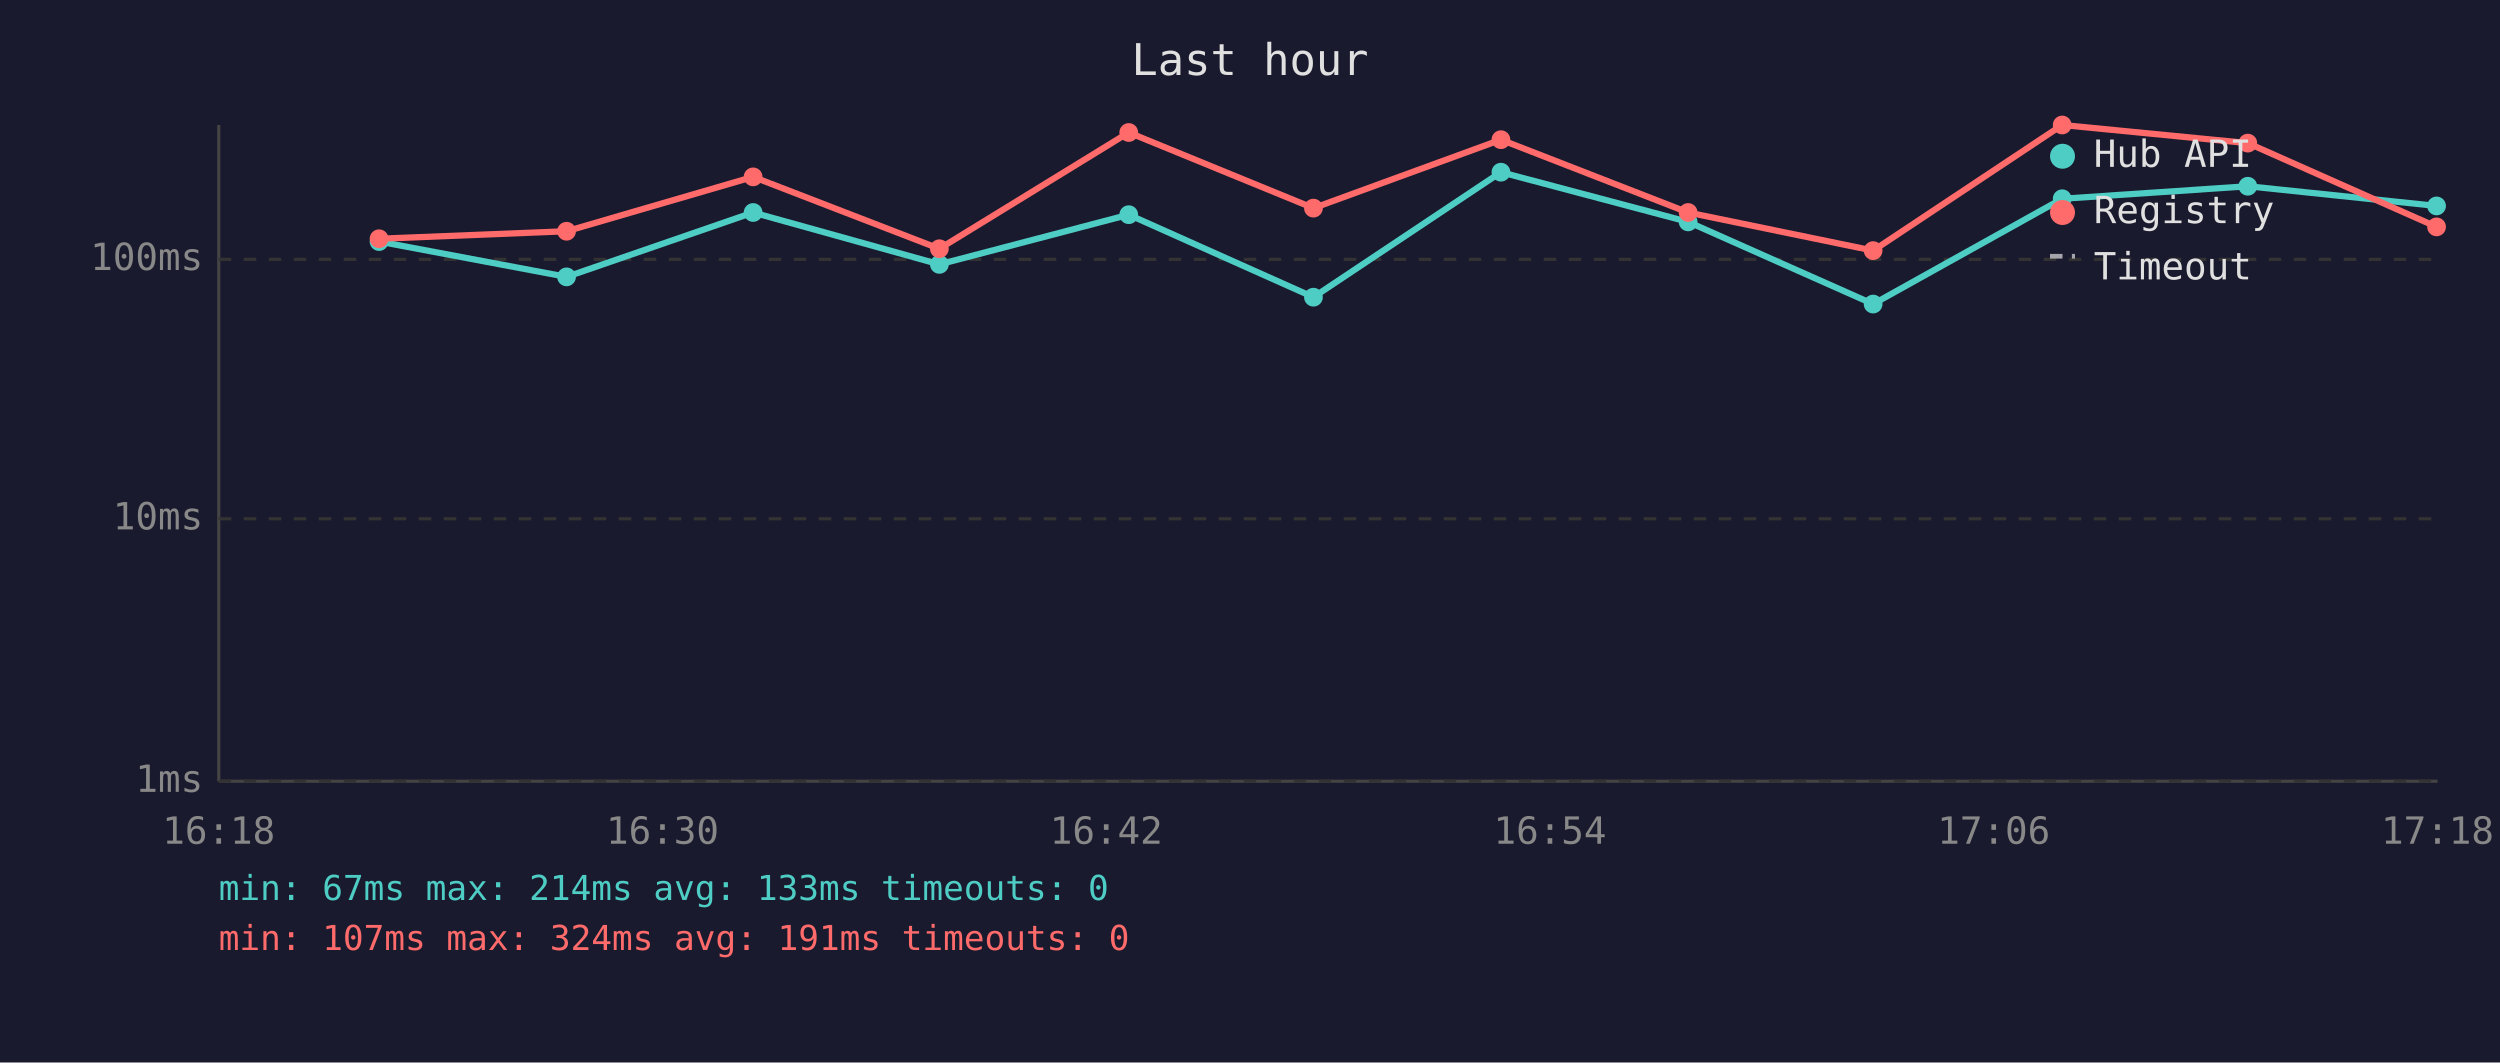
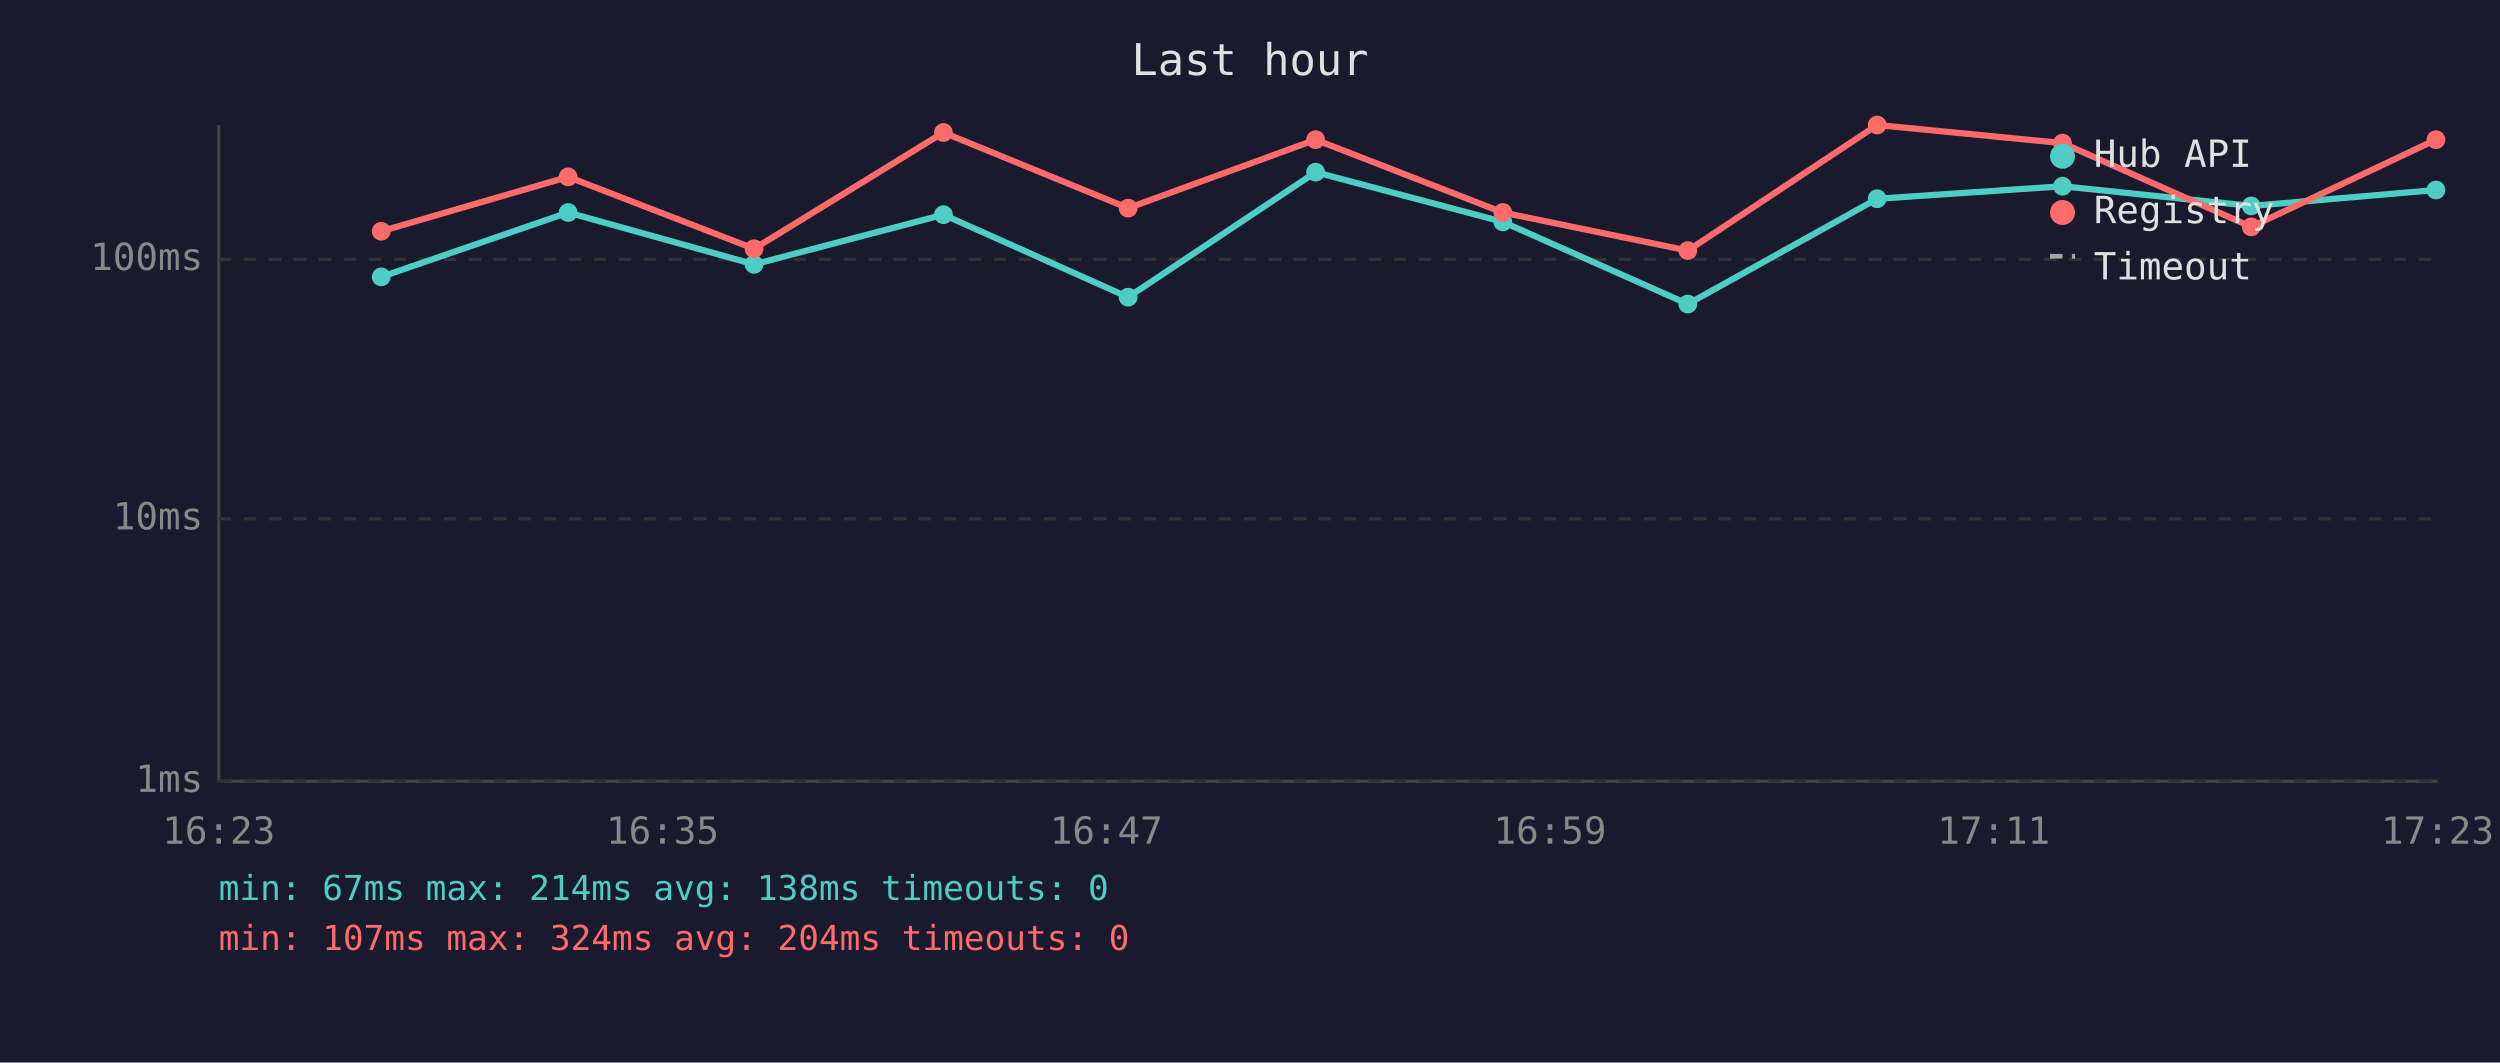
<svg xmlns="http://www.w3.org/2000/svg" viewBox="0 0 800 340" font-family="monospace" font-size="12">
  <rect width="800" height="340" fill="#1a1a2e" />
  <text x="400" y="24" fill="#e0e0e0" font-size="14" text-anchor="middle">Last hour</text>
  <line x1="70" y1="40" x2="70" y2="250" stroke="#444" stroke-width="1" />
  <line x1="70" y1="250" x2="780" y2="250" stroke="#444" stroke-width="1" />
  <line x1="70" y1="250" x2="780" y2="250" stroke="#333" stroke-width="1" stroke-dasharray="4" />
  <text x="65" y="250" fill="#888" text-anchor="end" dominant-baseline="middle">1ms</text>
  <line x1="70" y1="166" x2="780" y2="166" stroke="#333" stroke-width="1" stroke-dasharray="4" />
  <text x="65" y="166" fill="#888" text-anchor="end" dominant-baseline="middle">10ms</text>
  <line x1="70" y1="83" x2="780" y2="83" stroke="#333" stroke-width="1" stroke-dasharray="4" />
  <text x="65" y="83" fill="#888" text-anchor="end" dominant-baseline="middle">100ms</text>
-   <text x="70" y="270" fill="#888" text-anchor="middle">16:18</text>
-   <text x="212" y="270" fill="#888" text-anchor="middle">16:30</text>
-   <text x="354" y="270" fill="#888" text-anchor="middle">16:42</text>
-   <text x="496" y="270" fill="#888" text-anchor="middle">16:54</text>
-   <text x="638" y="270" fill="#888" text-anchor="middle">17:06</text>
-   <text x="780" y="270" fill="#888" text-anchor="middle">17:18</text>
-   <polyline points="121.3,77.3 181.3,88.6 241.0,68.0 300.6,84.6 361.2,68.7 420.3,95.1 480.3,55.1 540.2,71.0 599.4,97.3 659.9,63.6 719.3,59.6 779.7,65.9" fill="none" stroke="#4ecdc4" stroke-width="2" opacity="1" />
-   <circle cx="121.3" cy="77.3" r="3" fill="#4ecdc4" />
-   <circle cx="181.3" cy="88.6" r="3" fill="#4ecdc4" />
-   <circle cx="241.0" cy="68.0" r="3" fill="#4ecdc4" />
-   <circle cx="300.6" cy="84.6" r="3" fill="#4ecdc4" />
-   <circle cx="361.2" cy="68.7" r="3" fill="#4ecdc4" />
-   <circle cx="420.3" cy="95.1" r="3" fill="#4ecdc4" />
-   <circle cx="480.3" cy="55.1" r="3" fill="#4ecdc4" />
-   <circle cx="540.2" cy="71.0" r="3" fill="#4ecdc4" />
-   <circle cx="599.4" cy="97.3" r="3" fill="#4ecdc4" />
-   <circle cx="659.9" cy="63.6" r="3" fill="#4ecdc4" />
-   <circle cx="719.3" cy="59.6" r="3" fill="#4ecdc4" />
-   <circle cx="779.7" cy="65.9" r="3" fill="#4ecdc4" />
-   <polyline points="121.3,76.4 181.3,74.0 241.0,56.6 300.6,79.6 361.2,42.4 420.3,66.6 480.3,44.7 540.2,68.0 599.4,80.2 659.9,40.0 719.3,45.8 779.7,72.6" fill="none" stroke="#ff6b6b" stroke-width="2" opacity="1" />
-   <circle cx="121.3" cy="76.4" r="3" fill="#ff6b6b" />
-   <circle cx="181.3" cy="74.0" r="3" fill="#ff6b6b" />
-   <circle cx="241.0" cy="56.6" r="3" fill="#ff6b6b" />
-   <circle cx="300.6" cy="79.6" r="3" fill="#ff6b6b" />
-   <circle cx="361.2" cy="42.4" r="3" fill="#ff6b6b" />
-   <circle cx="420.3" cy="66.6" r="3" fill="#ff6b6b" />
-   <circle cx="480.3" cy="44.7" r="3" fill="#ff6b6b" />
-   <circle cx="540.2" cy="68.0" r="3" fill="#ff6b6b" />
-   <circle cx="599.4" cy="80.2" r="3" fill="#ff6b6b" />
-   <circle cx="659.9" cy="40.0" r="3" fill="#ff6b6b" />
-   <circle cx="719.3" cy="45.8" r="3" fill="#ff6b6b" />
-   <circle cx="779.7" cy="72.6" r="3" fill="#ff6b6b" />
+   <text x="70" y="270" fill="#888" text-anchor="middle">16:23</text>
+   <text x="212" y="270" fill="#888" text-anchor="middle">16:35</text>
+   <text x="354" y="270" fill="#888" text-anchor="middle">16:47</text>
+   <text x="496" y="270" fill="#888" text-anchor="middle">16:59</text>
+   <text x="638" y="270" fill="#888" text-anchor="middle">17:11</text>
+   <text x="780" y="270" fill="#888" text-anchor="middle">17:23</text>
+   <polyline points="122.0,88.6 181.8,68.0 241.3,84.6 301.9,68.7 361.0,95.1 421.0,55.1 480.9,71.0 540.1,97.3 600.7,63.6 660.0,59.6 720.4,65.9 779.5,60.8" fill="none" stroke="#4ecdc4" stroke-width="2" opacity="1" />
+   <circle cx="122.0" cy="88.6" r="3" fill="#4ecdc4" />
+   <circle cx="181.8" cy="68.0" r="3" fill="#4ecdc4" />
+   <circle cx="241.3" cy="84.6" r="3" fill="#4ecdc4" />
+   <circle cx="301.9" cy="68.7" r="3" fill="#4ecdc4" />
+   <circle cx="361.0" cy="95.1" r="3" fill="#4ecdc4" />
+   <circle cx="421.0" cy="55.1" r="3" fill="#4ecdc4" />
+   <circle cx="480.9" cy="71.0" r="3" fill="#4ecdc4" />
+   <circle cx="540.1" cy="97.3" r="3" fill="#4ecdc4" />
+   <circle cx="600.7" cy="63.6" r="3" fill="#4ecdc4" />
+   <circle cx="660.0" cy="59.6" r="3" fill="#4ecdc4" />
+   <circle cx="720.4" cy="65.9" r="3" fill="#4ecdc4" />
+   <circle cx="779.5" cy="60.8" r="3" fill="#4ecdc4" />
+   <polyline points="122.0,74.0 181.8,56.6 241.3,79.6 301.9,42.4 361.0,66.6 421.0,44.7 480.9,68.0 540.1,80.2 600.7,40.0 660.0,45.8 720.4,72.6 779.5,44.7" fill="none" stroke="#ff6b6b" stroke-width="2" opacity="1" />
+   <circle cx="122.0" cy="74.0" r="3" fill="#ff6b6b" />
+   <circle cx="181.8" cy="56.6" r="3" fill="#ff6b6b" />
+   <circle cx="241.3" cy="79.6" r="3" fill="#ff6b6b" />
+   <circle cx="301.9" cy="42.4" r="3" fill="#ff6b6b" />
+   <circle cx="361.0" cy="66.6" r="3" fill="#ff6b6b" />
+   <circle cx="421.0" cy="44.7" r="3" fill="#ff6b6b" />
+   <circle cx="480.9" cy="68.0" r="3" fill="#ff6b6b" />
+   <circle cx="540.1" cy="80.2" r="3" fill="#ff6b6b" />
+   <circle cx="600.7" cy="40.0" r="3" fill="#ff6b6b" />
+   <circle cx="660.0" cy="45.8" r="3" fill="#ff6b6b" />
+   <circle cx="720.4" cy="72.6" r="3" fill="#ff6b6b" />
+   <circle cx="779.5" cy="44.7" r="3" fill="#ff6b6b" />
  <circle cx="660" cy="50" r="4" fill="#4ecdc4" />
  <text x="670" y="50" fill="#e0e0e0" dominant-baseline="middle">Hub API</text>
  <circle cx="660" cy="68" r="4" fill="#ff6b6b" />
  <text x="670" y="68" fill="#e0e0e0" dominant-baseline="middle">Registry</text>
  <line x1="656" y1="82" x2="664" y2="82" stroke="#e0e0e0" stroke-width="1.5" stroke-dasharray="4,3" opacity="0.7" />
  <text x="670" y="86" fill="#e0e0e0" dominant-baseline="middle">Timeout</text>
-   <text x="70" y="288" fill="#4ecdc4" font-size="11">min: 67ms  max: 214ms  avg: 133ms  timeouts: 0</text>
-   <text x="70" y="304" fill="#ff6b6b" font-size="11">min: 107ms  max: 324ms  avg: 191ms  timeouts: 0</text>
+   <text x="70" y="288" fill="#4ecdc4" font-size="11">min: 67ms  max: 214ms  avg: 138ms  timeouts: 0</text>
+   <text x="70" y="304" fill="#ff6b6b" font-size="11">min: 107ms  max: 324ms  avg: 204ms  timeouts: 0</text>
</svg>
